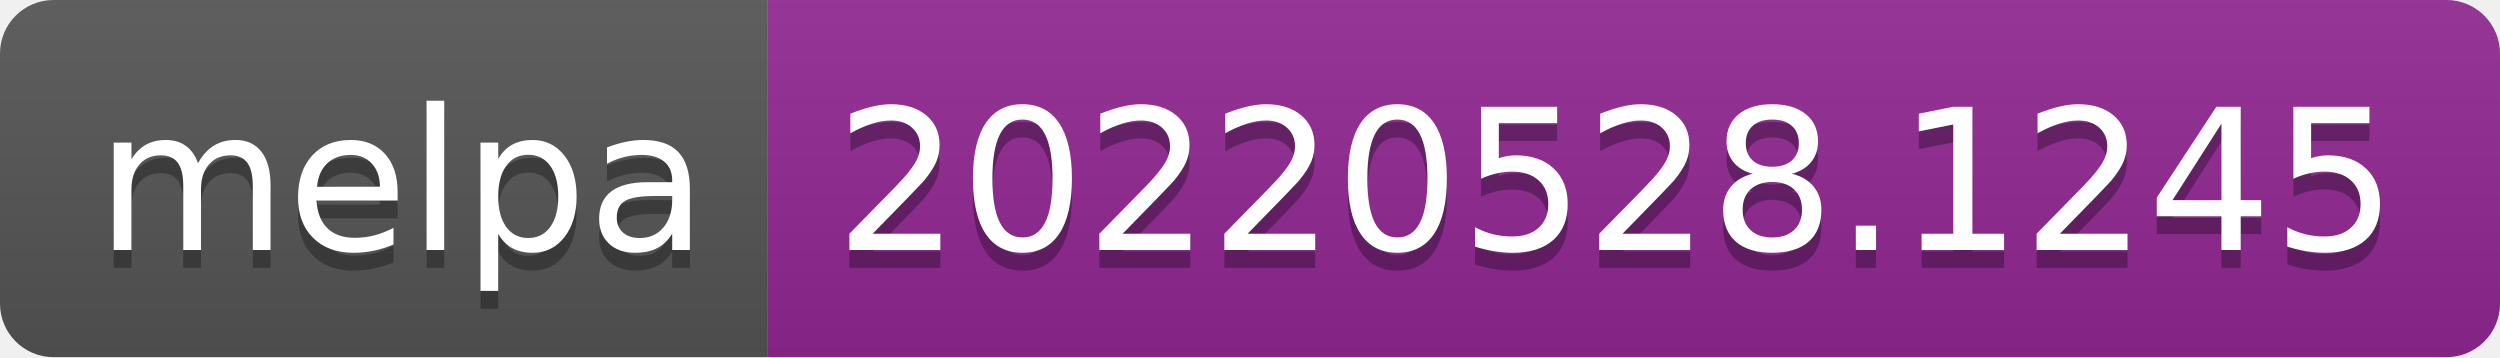
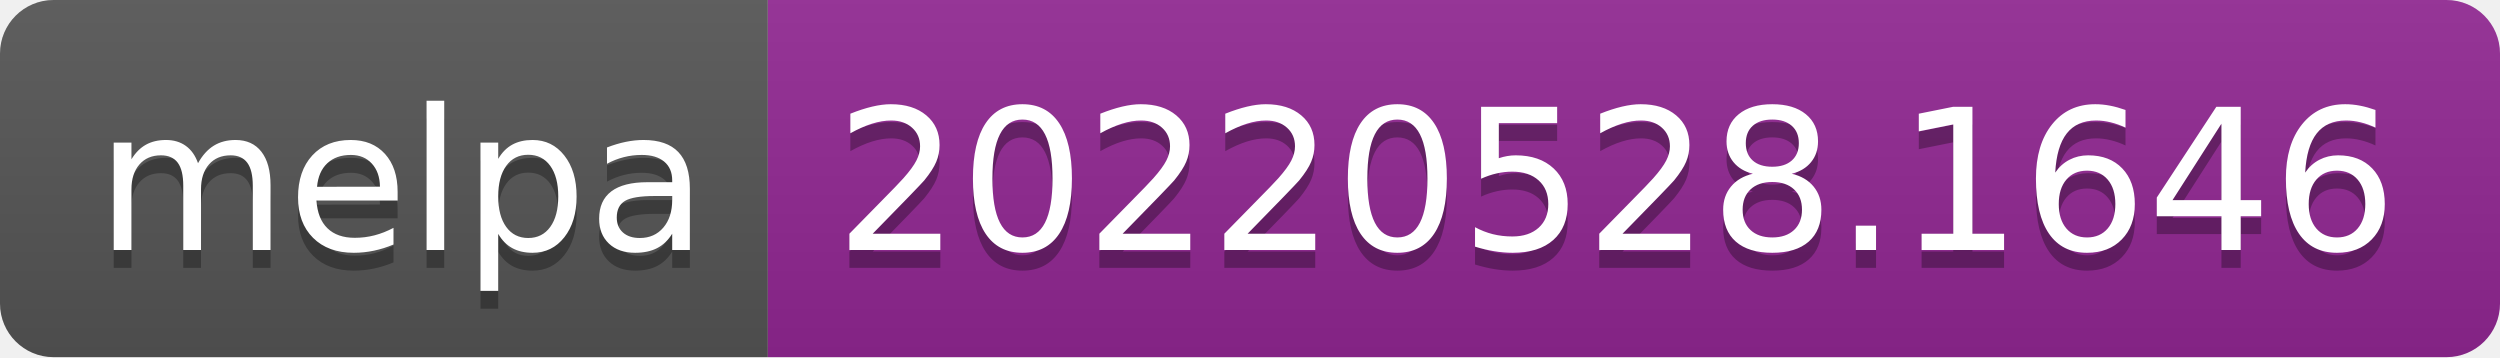
- <svg xmlns="http://www.w3.org/2000/svg" width="140" height="20" role="img" aria-label="melpa: 20220528.1245">
+ <svg xmlns="http://www.w3.org/2000/svg" width="140" height="20" role="img" aria-label="melpa: 20220528.1646">
  <linearGradient id="s" x2="0" y2="100%">
    <stop offset="0" stop-color="#bbb" stop-opacity=".1" />
    <stop offset="1" stop-opacity=".1" />
  </linearGradient>
  <clipPath id="r">
    <rect width="140" height="20" rx="3" fill="#fff" />
  </clipPath>
  <g clip-path="url(#r)">
    <rect width="43" height="20" fill="#555" />
    <rect x="43" width="97" height="20" fill="#922793" />
    <rect width="140" height="20" fill="url(#s)" />
  </g>
  <g fill="#fff" text-anchor="middle" font-family="Verdana,Geneva,DejaVu Sans,sans-serif" text-rendering="geometricPrecision" font-size="110">
    <text aria-hidden="true" x="225" y="150" fill="#010101" fill-opacity=".3" transform="scale(.1)" textLength="330">melpa</text>
    <text x="225" y="140" transform="scale(.1)" fill="#fff" textLength="330">melpa</text>
-     <text aria-hidden="true" x="905" y="150" fill="#010101" fill-opacity=".3" transform="scale(.1)" textLength="870">20220528.1245</text>
-     <text x="905" y="140" transform="scale(.1)" fill="#fff" textLength="870">20220528.1245</text>
+     <text aria-hidden="true" x="905" y="150" fill="#010101" fill-opacity=".3" transform="scale(.1)" textLength="870">20220528.1646</text>
+     <text x="905" y="140" transform="scale(.1)" fill="#fff" textLength="870">20220528.1646</text>
  </g>
</svg>
